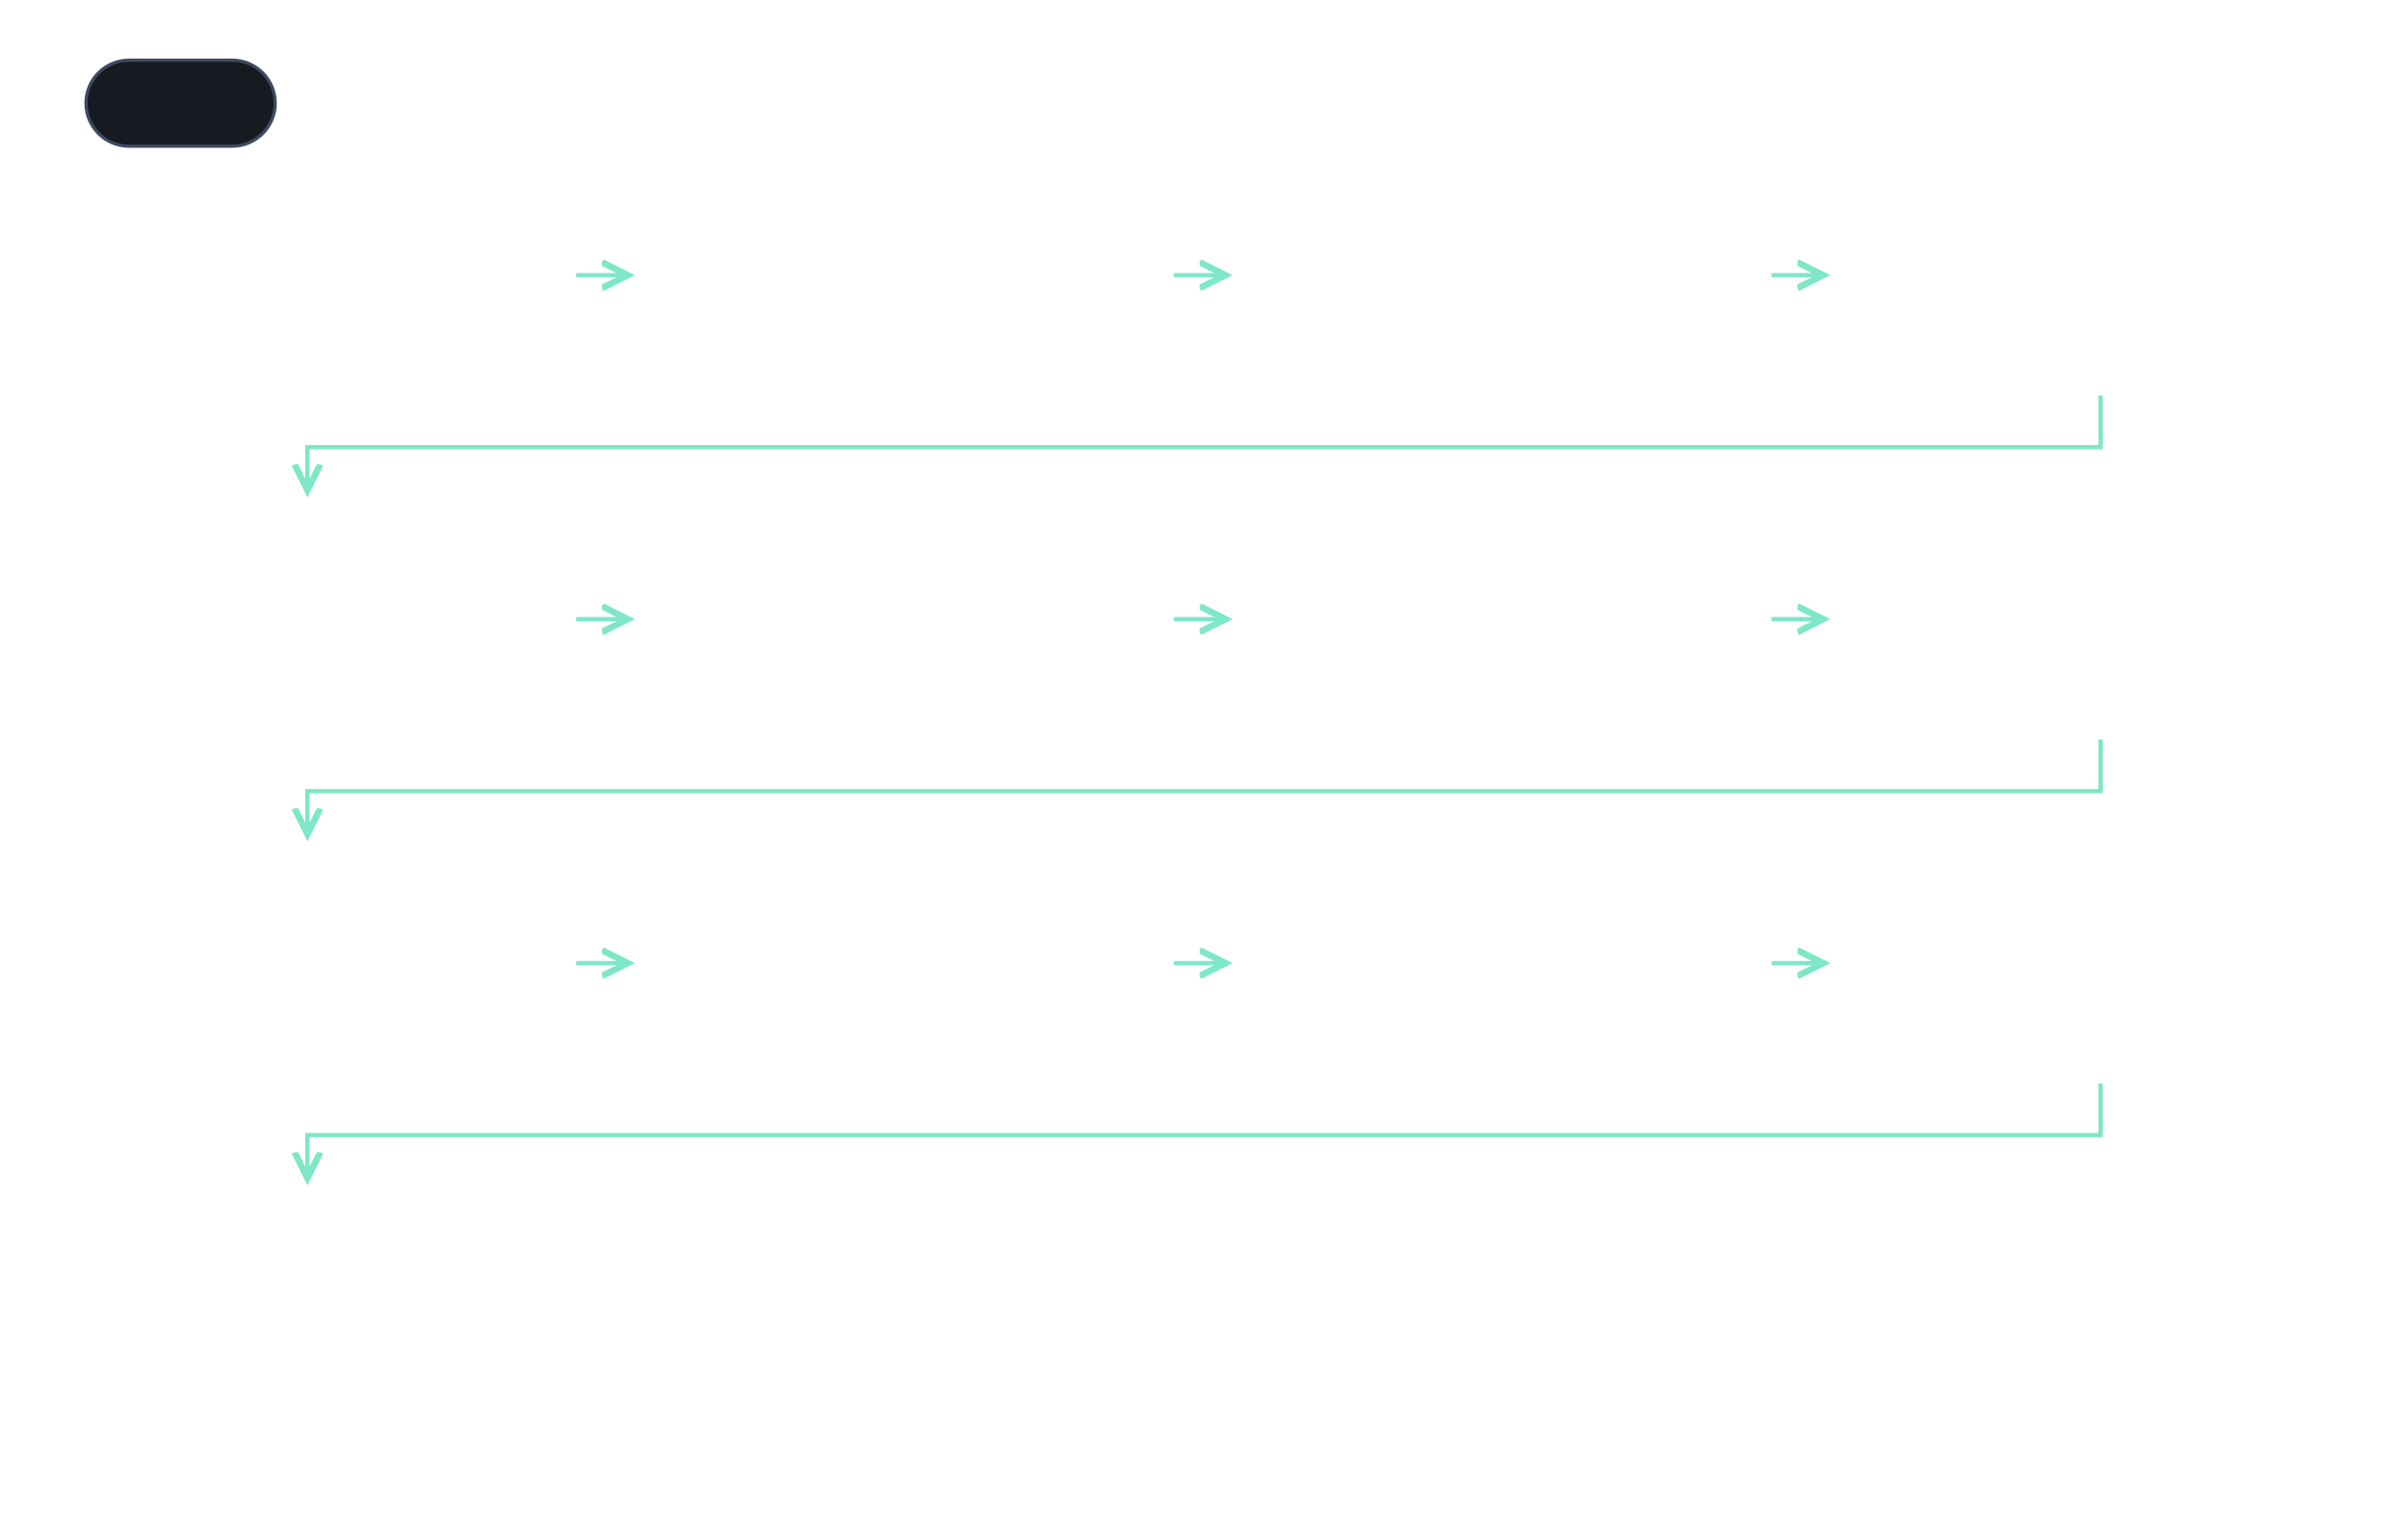
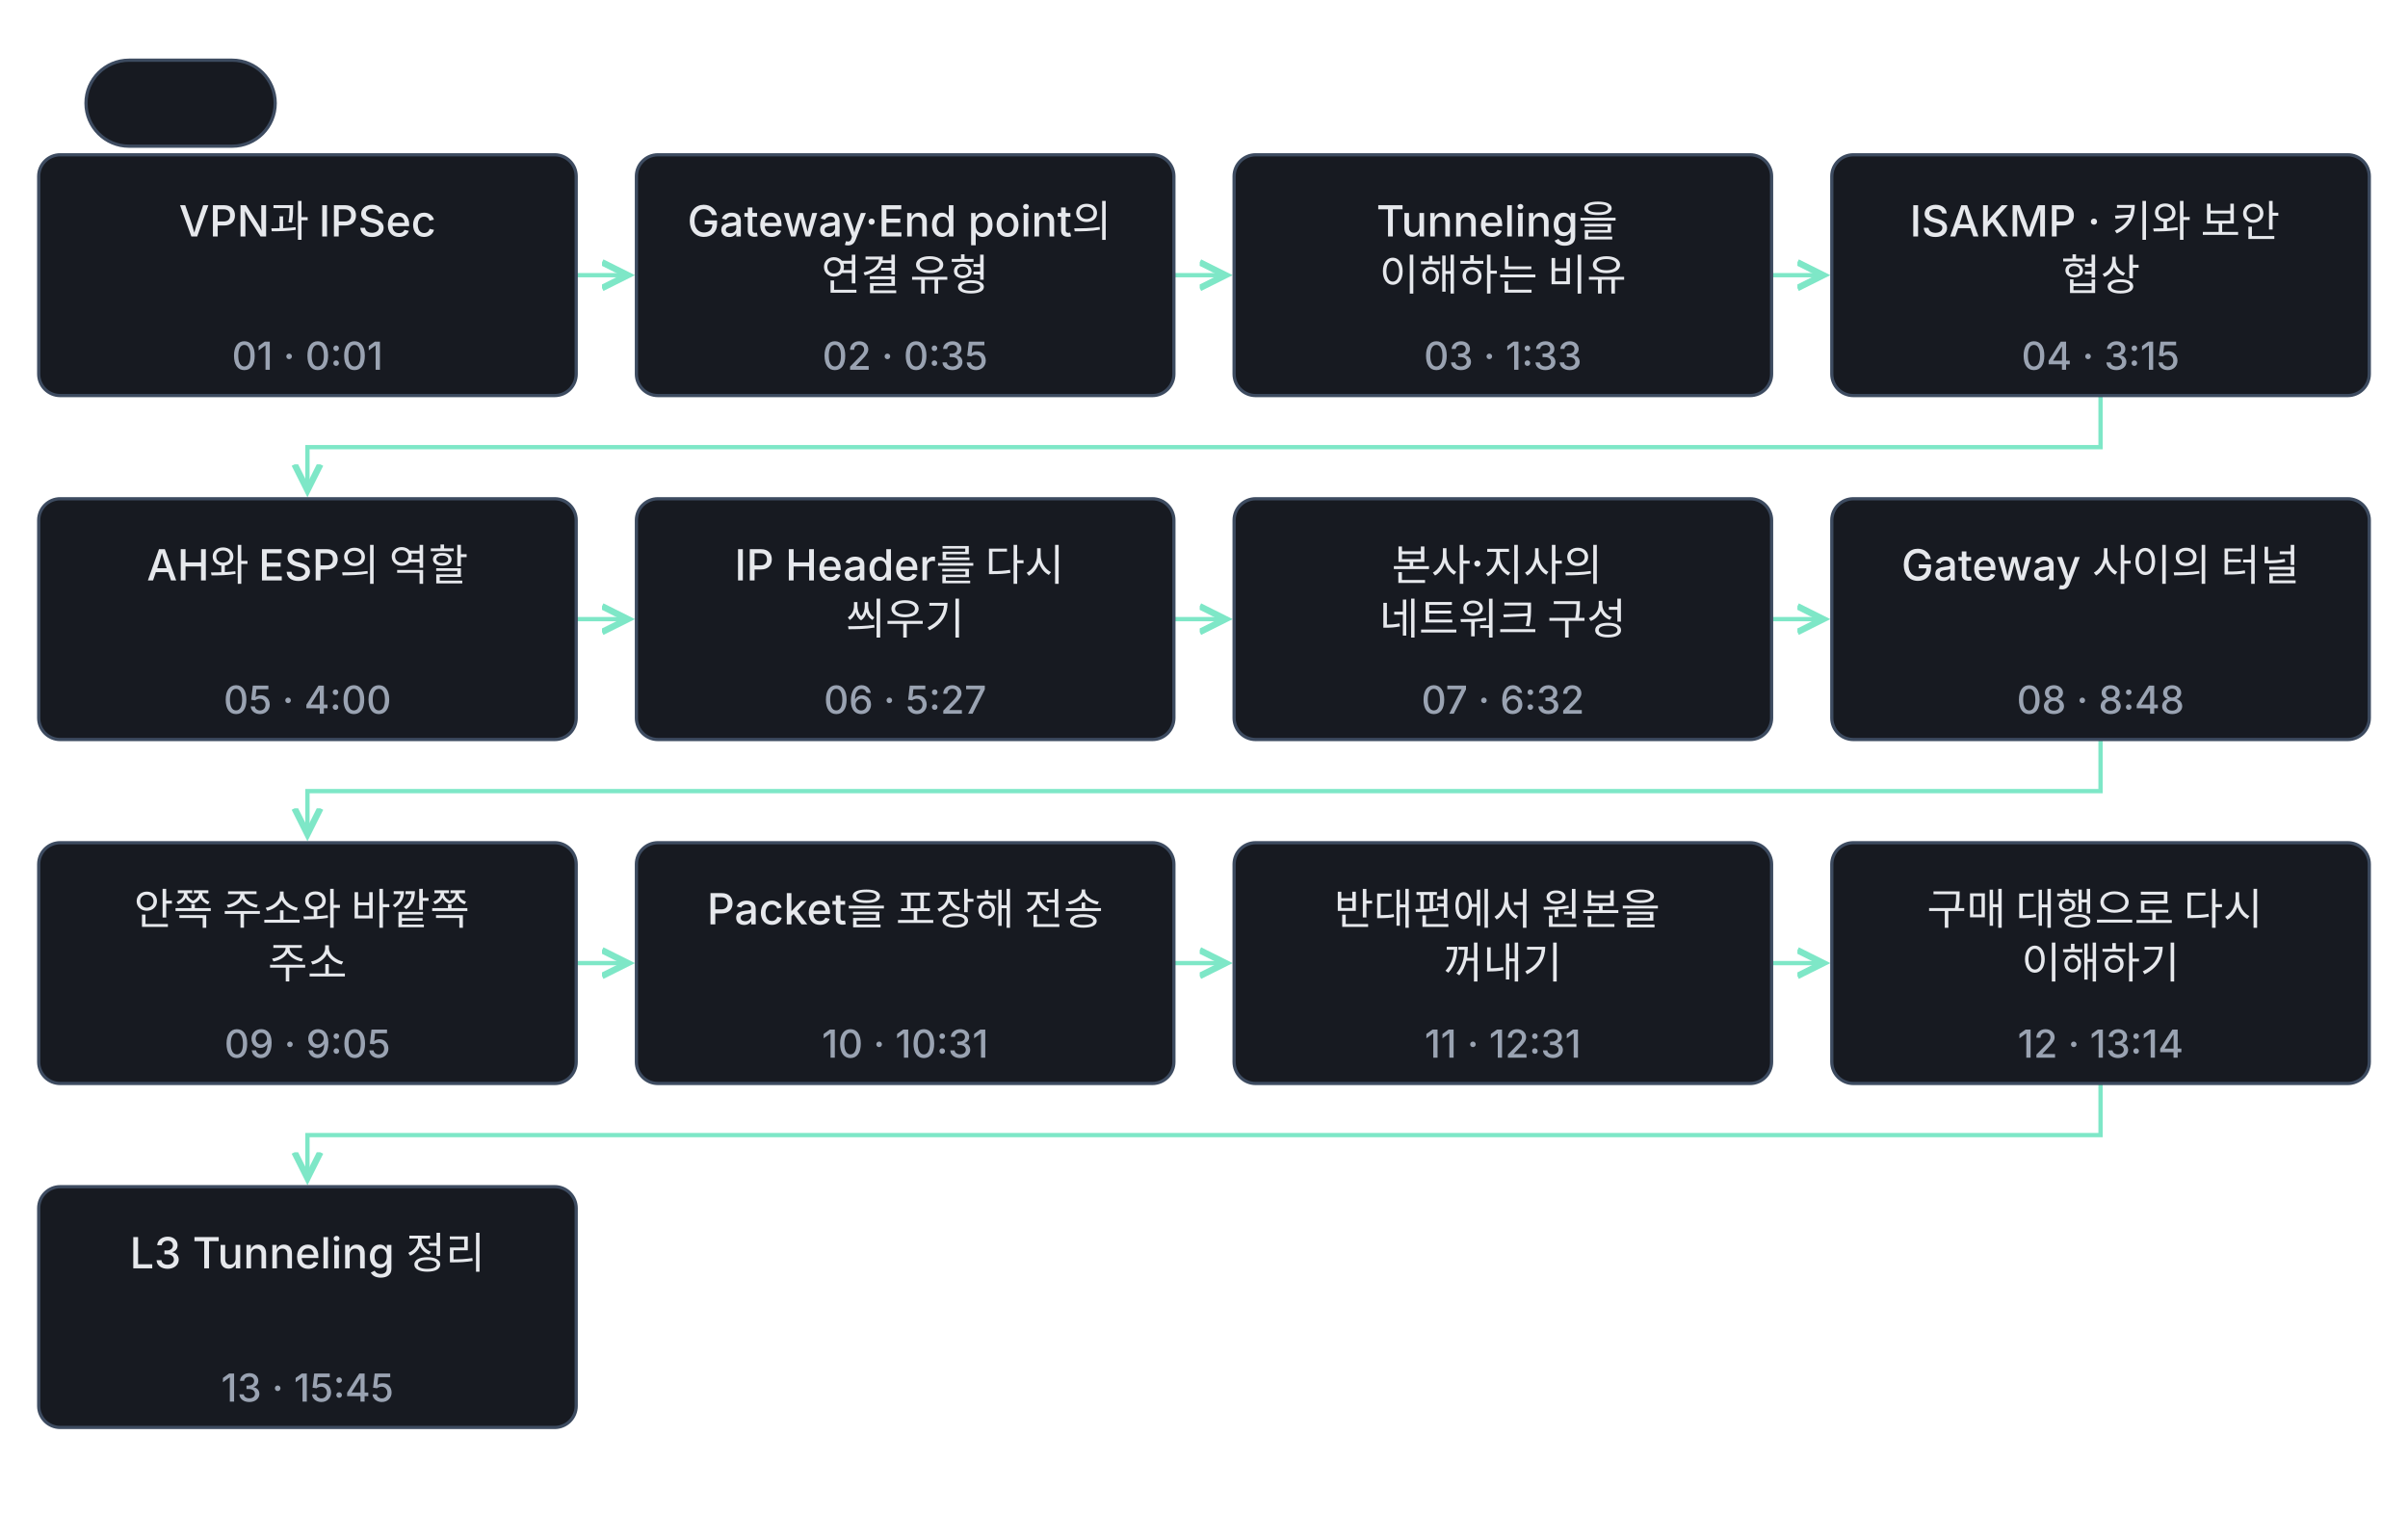
<svg xmlns="http://www.w3.org/2000/svg" class="learning-flow" viewBox="0 0 1120 716" role="group" aria-labelledby="lesson-20-advanced-export-title lesson-20-advanced-export-desc" lang="ko">
  <defs>
    <marker id="lesson-20-advanced-export-arrow" markerWidth="8" markerHeight="8" refX="6" refY="4" orient="auto">
      <path d="M0 1 L6 4 L0 7" fill="none" stroke="#7ee7c7" stroke-width="1.5" />
    </marker>
  </defs>
-   <style>.learning-flow{background:#0f1115}.learning-flow text{font:500 20px -apple-system,BlinkMacSystemFont,'Apple SD Gothic Neo','Segoe UI',sans-serif;fill:#e6e8ec}.learning-flow .flow-time{font-size:18px;fill:#9aa3b2}.learning-flow .flow-note{font-size:18px;fill:#9aa3b2}.learning-flow rect{fill:#171a21;stroke:#3d4b60;stroke-width:1.5}.learning-flow a:hover rect,.learning-flow a:focus rect{stroke:#7ee7c7;stroke-width:3}.learning-flow a:focus{outline:none}</style>
+   <style>.learning-flow{background:#0f1115}.learning-flow text{font:500 20px -apple-system,BlinkMacSystemFont,'Apple SD Gothic Neo','Segoe UI',sans-serif;fill:#e6e8ec}.learning-flow .flow-time{font-size:18px;fill:#9aa3b2}.learning-flow .flow-note{font-size:18px;fill:#9aa3b2}.learning-flow rect{fill:#171a21;stroke:#3d4b60;stroke-width:1.5}</style>
  <g class="stage-indicator" aria-hidden="true">
    <rect x="40" y="28" width="88" height="40" rx="20" fill="#171a21" stroke="#3d4b60" stroke-width="2" />
    <text x="84" y="55" text-anchor="middle" font-size="20" font-weight="700" fill="#e6e8ec" opacity="0">1 / 13<animate attributeName="opacity" values="1;1;0;0" keyTimes="0;0.064;0.98;1" calcMode="linear" dur="23.5s" repeatCount="indefinite" />
    </text>
    <text x="84" y="55" text-anchor="middle" font-size="20" font-weight="700" fill="#e6e8ec" opacity="0">2 / 13<animate attributeName="opacity" values="0;1;1;0;0" keyTimes="0;0.064;0.128;0.98;1" calcMode="linear" dur="23.5s" repeatCount="indefinite" />
    </text>
    <text x="84" y="55" text-anchor="middle" font-size="20" font-weight="700" fill="#e6e8ec" opacity="0">3 / 13<animate attributeName="opacity" values="0;1;1;0;0" keyTimes="0;0.128;0.191;0.98;1" calcMode="linear" dur="23.5s" repeatCount="indefinite" />
    </text>
    <text x="84" y="55" text-anchor="middle" font-size="20" font-weight="700" fill="#e6e8ec" opacity="0">4 / 13<animate attributeName="opacity" values="0;1;1;0;0" keyTimes="0;0.191;0.255;0.98;1" calcMode="linear" dur="23.5s" repeatCount="indefinite" />
    </text>
    <text x="84" y="55" text-anchor="middle" font-size="20" font-weight="700" fill="#e6e8ec" opacity="0">5 / 13<animate attributeName="opacity" values="0;1;1;0;0" keyTimes="0;0.255;0.319;0.98;1" calcMode="linear" dur="23.5s" repeatCount="indefinite" />
    </text>
    <text x="84" y="55" text-anchor="middle" font-size="20" font-weight="700" fill="#e6e8ec" opacity="0">6 / 13<animate attributeName="opacity" values="0;1;1;0;0" keyTimes="0;0.319;0.383;0.98;1" calcMode="linear" dur="23.5s" repeatCount="indefinite" />
    </text>
    <text x="84" y="55" text-anchor="middle" font-size="20" font-weight="700" fill="#e6e8ec" opacity="0">7 / 13<animate attributeName="opacity" values="0;1;1;0;0" keyTimes="0;0.383;0.447;0.98;1" calcMode="linear" dur="23.5s" repeatCount="indefinite" />
    </text>
    <text x="84" y="55" text-anchor="middle" font-size="20" font-weight="700" fill="#e6e8ec" opacity="0">8 / 13<animate attributeName="opacity" values="0;1;1;0;0" keyTimes="0;0.447;0.511;0.98;1" calcMode="linear" dur="23.5s" repeatCount="indefinite" />
    </text>
    <text x="84" y="55" text-anchor="middle" font-size="20" font-weight="700" fill="#e6e8ec" opacity="0">9 / 13<animate attributeName="opacity" values="0;1;1;0;0" keyTimes="0;0.511;0.574;0.98;1" calcMode="linear" dur="23.5s" repeatCount="indefinite" />
    </text>
    <text x="84" y="55" text-anchor="middle" font-size="20" font-weight="700" fill="#e6e8ec" opacity="0">10 / 13<animate attributeName="opacity" values="0;1;1;0;0" keyTimes="0;0.574;0.638;0.98;1" calcMode="linear" dur="23.5s" repeatCount="indefinite" />
    </text>
    <text x="84" y="55" text-anchor="middle" font-size="20" font-weight="700" fill="#e6e8ec" opacity="0">11 / 13<animate attributeName="opacity" values="0;1;1;0;0" keyTimes="0;0.638;0.702;0.98;1" calcMode="linear" dur="23.5s" repeatCount="indefinite" />
    </text>
    <text x="84" y="55" text-anchor="middle" font-size="20" font-weight="700" fill="#e6e8ec" opacity="0">12 / 13<animate attributeName="opacity" values="0;1;1;0;0" keyTimes="0;0.702;0.766;0.98;1" calcMode="linear" dur="23.5s" repeatCount="indefinite" />
    </text>
    <text x="84" y="55" text-anchor="middle" font-size="20" font-weight="700" fill="#e6e8ec" opacity="0">13 / 13<animate attributeName="opacity" values="0;1;1;0;0" keyTimes="0;0.766;1;0.98;1" calcMode="linear" dur="23.5s" repeatCount="indefinite" />
    </text>
  </g>
  <g transform="translate(0 56)">
    <g fill="none" stroke="#7ee7c7" stroke-width="2" marker-end="url(#lesson-20-advanced-export-arrow)">
      <path d="M268 72.0 H292" />
      <path d="M546 72.0 H570" />
      <path d="M824 72.0 H848" />
      <path d="M977.0 128 V152.0 H143.0 V172" />
      <path d="M268 232.0 H292" />
      <path d="M546 232.0 H570" />
      <path d="M824 232.0 H848" />
      <path d="M977.0 288 V312.0 H143.0 V332" />
      <path d="M268 392.0 H292" />
      <path d="M546 392.0 H570" />
      <path d="M824 392.0 H848" />
      <path d="M977.0 448 V472.0 H143.0 V492" />
    </g>
-     <a href="../lesson-20.html#concept-advanced-20-01" target="_top" aria-label="VPN과 IPSec 설명으로 이동" opacity="0" visibility="hidden">
-       <animate attributeName="opacity" values="0;1;1" keyTimes="0;0.011;1" dur="23.5s" repeatCount="indefinite" />
-       <animate attributeName="visibility" values="hidden;visible;visible" keyTimes="0;0.011;1" calcMode="discrete" dur="23.5s" repeatCount="indefinite" />
-       <rect x="18" y="16" width="250" height="112" rx="10" />
-       <text x="143.0" y="54" text-anchor="middle">
-         <tspan x="143.0" dy="0">VPN과 IPSec</tspan>
-       </text>
-       <text class="flow-time" x="143.0" y="116" text-anchor="middle">01 · 0:01</text>
-     </a>
-     <a href="../lesson-20.html#concept-advanced-20-02" target="_top" aria-label="Gateway·End point의 연결 유형 설명으로 이동" opacity="0" visibility="hidden">
-       <animate attributeName="opacity" values="0;0;1;1" keyTimes="0;0.064;0.074;1" dur="23.5s" repeatCount="indefinite" />
-       <animate attributeName="visibility" values="hidden;hidden;visible;visible" keyTimes="0;0.064;0.074;1" calcMode="discrete" dur="23.5s" repeatCount="indefinite" />
-       <rect x="296" y="16" width="250" height="112" rx="10" />
-       <text x="421.0" y="54" text-anchor="middle">
-         <tspan x="421.0" dy="0">Gateway·End point의</tspan>
-         <tspan x="421.0" dy="25">연결 유형</tspan>
-       </text>
-       <text class="flow-time" x="421.0" y="116" text-anchor="middle">02 · 0:35</text>
-     </a>
-     <a href="../lesson-20.html#concept-advanced-20-03" target="_top" aria-label="Tunneling을 이해하는 비유 설명으로 이동" opacity="0" visibility="hidden">
-       <animate attributeName="opacity" values="0;0;1;1" keyTimes="0;0.128;0.138;1" dur="23.5s" repeatCount="indefinite" />
-       <animate attributeName="visibility" values="hidden;hidden;visible;visible" keyTimes="0;0.128;0.138;1" calcMode="discrete" dur="23.5s" repeatCount="indefinite" />
-       <rect x="574" y="16" width="250" height="112" rx="10" />
-       <text x="699.0" y="54" text-anchor="middle">
-         <tspan x="699.0" dy="0">Tunneling을</tspan>
-         <tspan x="699.0" dy="25">이해하는 비유</tspan>
-       </text>
-       <text class="flow-time" x="699.0" y="116" text-anchor="middle">03 · 1:33</text>
-     </a>
-     <a href="../lesson-20.html#concept-advanced-20-04" target="_top" aria-label="ISAKMP · 키와 보안 협상 설명으로 이동" opacity="0" visibility="hidden">
-       <animate attributeName="opacity" values="0;0;1;1" keyTimes="0;0.191;0.202;1" dur="23.5s" repeatCount="indefinite" />
-       <animate attributeName="visibility" values="hidden;hidden;visible;visible" keyTimes="0;0.191;0.202;1" calcMode="discrete" dur="23.5s" repeatCount="indefinite" />
-       <rect x="852" y="16" width="250" height="112" rx="10" />
-       <text x="977.0" y="54" text-anchor="middle">
-         <tspan x="977.0" dy="0">ISAKMP · 키와 보안</tspan>
-         <tspan x="977.0" dy="25">협상</tspan>
-       </text>
-       <text class="flow-time" x="977.0" y="116" text-anchor="middle">04 · 3:15</text>
-     </a>
-     <a href="../lesson-20.html#concept-advanced-20-05" target="_top" aria-label="AH와 ESP의 역할 설명으로 이동" opacity="0" visibility="hidden">
-       <animate attributeName="opacity" values="0;0;1;1" keyTimes="0;0.255;0.266;1" dur="23.5s" repeatCount="indefinite" />
-       <animate attributeName="visibility" values="hidden;hidden;visible;visible" keyTimes="0;0.255;0.266;1" calcMode="discrete" dur="23.5s" repeatCount="indefinite" />
-       <rect x="18" y="176" width="250" height="112" rx="10" />
-       <text x="143.0" y="214" text-anchor="middle">
-         <tspan x="143.0" dy="0">AH와 ESP의 역할</tspan>
-       </text>
-       <text class="flow-time" x="143.0" y="276" text-anchor="middle">05 · 4:00</text>
-     </a>
-     <a href="../lesson-20.html#concept-advanced-20-06" target="_top" aria-label="IP Header를 다시 씌우기 설명으로 이동" opacity="0" visibility="hidden">
-       <animate attributeName="opacity" values="0;0;1;1" keyTimes="0;0.319;0.33;1" dur="23.5s" repeatCount="indefinite" />
-       <animate attributeName="visibility" values="hidden;hidden;visible;visible" keyTimes="0;0.319;0.33;1" calcMode="discrete" dur="23.5s" repeatCount="indefinite" />
-       <rect x="296" y="176" width="250" height="112" rx="10" />
-       <text x="421.0" y="214" text-anchor="middle">
-         <tspan x="421.0" dy="0">IP Header를 다시</tspan>
-         <tspan x="421.0" dy="25">씌우기</tspan>
-       </text>
-       <text class="flow-time" x="421.0" y="276" text-anchor="middle">06 · 5:27</text>
-     </a>
-     <a href="../lesson-20.html#concept-advanced-20-07" target="_top" aria-label="본사·지사의 네트워크 구성 설명으로 이동" opacity="0" visibility="hidden">
-       <animate attributeName="opacity" values="0;0;1;1" keyTimes="0;0.383;0.394;1" dur="23.5s" repeatCount="indefinite" />
-       <animate attributeName="visibility" values="hidden;hidden;visible;visible" keyTimes="0;0.383;0.394;1" calcMode="discrete" dur="23.5s" repeatCount="indefinite" />
-       <rect x="574" y="176" width="250" height="112" rx="10" />
-       <text x="699.0" y="214" text-anchor="middle">
-         <tspan x="699.0" dy="0">본사·지사의</tspan>
-         <tspan x="699.0" dy="25">네트워크 구성</tspan>
-       </text>
-       <text class="flow-time" x="699.0" y="276" text-anchor="middle">07 · 6:32</text>
-     </a>
-     <a href="../lesson-20.html#concept-advanced-20-08" target="_top" aria-label="Gateway 사이의 터널 설명으로 이동" opacity="0" visibility="hidden">
-       <animate attributeName="opacity" values="0;0;1;1" keyTimes="0;0.447;0.457;1" dur="23.5s" repeatCount="indefinite" />
-       <animate attributeName="visibility" values="hidden;hidden;visible;visible" keyTimes="0;0.447;0.457;1" calcMode="discrete" dur="23.5s" repeatCount="indefinite" />
-       <rect x="852" y="176" width="250" height="112" rx="10" />
-       <text x="977.0" y="214" text-anchor="middle">
-         <tspan x="977.0" dy="0">Gateway 사이의 터널</tspan>
-       </text>
-       <text class="flow-time" x="977.0" y="276" text-anchor="middle">08 · 8:48</text>
-     </a>
-     <a href="../lesson-20.html#concept-advanced-20-09" target="_top" aria-label="안쪽 주소와 바깥쪽 주소 설명으로 이동" opacity="0" visibility="hidden">
-       <animate attributeName="opacity" values="0;0;1;1" keyTimes="0;0.511;0.521;1" dur="23.5s" repeatCount="indefinite" />
-       <animate attributeName="visibility" values="hidden;hidden;visible;visible" keyTimes="0;0.511;0.521;1" calcMode="discrete" dur="23.5s" repeatCount="indefinite" />
-       <rect x="18" y="336" width="250" height="112" rx="10" />
-       <text x="143.0" y="374" text-anchor="middle">
-         <tspan x="143.0" dy="0">안쪽 주소와 바깥쪽</tspan>
-         <tspan x="143.0" dy="25">주소</tspan>
-       </text>
-       <text class="flow-time" x="143.0" y="436" text-anchor="middle">09 · 9:05</text>
-     </a>
-     <a href="../lesson-20.html#concept-advanced-20-10" target="_top" aria-label="Packet을 포장해 전송 설명으로 이동" opacity="0" visibility="hidden">
-       <animate attributeName="opacity" values="0;0;1;1" keyTimes="0;0.574;0.585;1" dur="23.5s" repeatCount="indefinite" />
-       <animate attributeName="visibility" values="hidden;hidden;visible;visible" keyTimes="0;0.574;0.585;1" calcMode="discrete" dur="23.5s" repeatCount="indefinite" />
-       <rect x="296" y="336" width="250" height="112" rx="10" />
-       <text x="421.0" y="374" text-anchor="middle">
-         <tspan x="421.0" dy="0">Packet을 포장해 전송</tspan>
-       </text>
-       <text class="flow-time" x="421.0" y="436" text-anchor="middle">10 · 10:31</text>
-     </a>
-     <a href="../lesson-20.html#concept-advanced-20-11" target="_top" aria-label="반대편에서 원본을 꺼내기 설명으로 이동" opacity="0" visibility="hidden">
-       <animate attributeName="opacity" values="0;0;1;1" keyTimes="0;0.638;0.649;1" dur="23.5s" repeatCount="indefinite" />
-       <animate attributeName="visibility" values="hidden;hidden;visible;visible" keyTimes="0;0.638;0.649;1" calcMode="discrete" dur="23.5s" repeatCount="indefinite" />
-       <rect x="574" y="336" width="250" height="112" rx="10" />
-       <text x="699.0" y="374" text-anchor="middle">
-         <tspan x="699.0" dy="0">반대편에서 원본을</tspan>
-         <tspan x="699.0" dy="25">꺼내기</tspan>
-       </text>
-       <text class="flow-time" x="699.0" y="436" text-anchor="middle">11 · 12:31</text>
-     </a>
-     <a href="../lesson-20.html#concept-advanced-20-12" target="_top" aria-label="구매 대행으로 다시 이해하기 설명으로 이동" opacity="0" visibility="hidden">
-       <animate attributeName="opacity" values="0;0;1;1" keyTimes="0;0.702;0.713;1" dur="23.5s" repeatCount="indefinite" />
-       <animate attributeName="visibility" values="hidden;hidden;visible;visible" keyTimes="0;0.702;0.713;1" calcMode="discrete" dur="23.5s" repeatCount="indefinite" />
-       <rect x="852" y="336" width="250" height="112" rx="10" />
-       <text x="977.0" y="374" text-anchor="middle">
-         <tspan x="977.0" dy="0">구매 대행으로 다시</tspan>
-         <tspan x="977.0" dy="25">이해하기</tspan>
-       </text>
-       <text class="flow-time" x="977.0" y="436" text-anchor="middle">12 · 13:14</text>
-     </a>
-     <a href="../lesson-20.html#concept-advanced-20-13" target="_top" aria-label="L3 Tunneling 정리 설명으로 이동" opacity="0" visibility="hidden">
-       <animate attributeName="opacity" values="0;0;1;1" keyTimes="0;0.766;0.777;1" dur="23.5s" repeatCount="indefinite" />
-       <animate attributeName="visibility" values="hidden;hidden;visible;visible" keyTimes="0;0.766;0.777;1" calcMode="discrete" dur="23.5s" repeatCount="indefinite" />
-       <rect x="18" y="496" width="250" height="112" rx="10" />
-       <text x="143.0" y="534" text-anchor="middle">
-         <tspan x="143.0" dy="0">L3 Tunneling 정리</tspan>
-       </text>
-       <text class="flow-time" x="143.0" y="596" text-anchor="middle">13 · 15:45</text>
-     </a>
+     <animate attributeName="opacity" values="0;1;1" keyTimes="0;0.011;1" dur="23.5s" repeatCount="indefinite" />
+     <animate attributeName="visibility" values="hidden;visible;visible" keyTimes="0;0.011;1" calcMode="discrete" dur="23.5s" repeatCount="indefinite" />
+     <rect x="18" y="16" width="250" height="112" rx="10" />
+     <text x="143.0" y="54" text-anchor="middle">
+       <tspan x="143.0" dy="0">VPN과 IPSec</tspan>
+     </text>
+     <text class="flow-time" x="143.0" y="116" text-anchor="middle">01 · 0:01</text>
+     <animate attributeName="opacity" values="0;0;1;1" keyTimes="0;0.064;0.074;1" dur="23.5s" repeatCount="indefinite" />
+     <animate attributeName="visibility" values="hidden;hidden;visible;visible" keyTimes="0;0.064;0.074;1" calcMode="discrete" dur="23.5s" repeatCount="indefinite" />
+     <rect x="296" y="16" width="250" height="112" rx="10" />
+     <text x="421.0" y="54" text-anchor="middle">
+       <tspan x="421.0" dy="0">Gateway·End point의</tspan>
+       <tspan x="421.0" dy="25">연결 유형</tspan>
+     </text>
+     <text class="flow-time" x="421.0" y="116" text-anchor="middle">02 · 0:35</text>
+     <animate attributeName="opacity" values="0;0;1;1" keyTimes="0;0.128;0.138;1" dur="23.5s" repeatCount="indefinite" />
+     <animate attributeName="visibility" values="hidden;hidden;visible;visible" keyTimes="0;0.128;0.138;1" calcMode="discrete" dur="23.5s" repeatCount="indefinite" />
+     <rect x="574" y="16" width="250" height="112" rx="10" />
+     <text x="699.0" y="54" text-anchor="middle">
+       <tspan x="699.0" dy="0">Tunneling을</tspan>
+       <tspan x="699.0" dy="25">이해하는 비유</tspan>
+     </text>
+     <text class="flow-time" x="699.0" y="116" text-anchor="middle">03 · 1:33</text>
+     <animate attributeName="opacity" values="0;0;1;1" keyTimes="0;0.191;0.202;1" dur="23.5s" repeatCount="indefinite" />
+     <animate attributeName="visibility" values="hidden;hidden;visible;visible" keyTimes="0;0.191;0.202;1" calcMode="discrete" dur="23.5s" repeatCount="indefinite" />
+     <rect x="852" y="16" width="250" height="112" rx="10" />
+     <text x="977.0" y="54" text-anchor="middle">
+       <tspan x="977.0" dy="0">ISAKMP · 키와 보안</tspan>
+       <tspan x="977.0" dy="25">협상</tspan>
+     </text>
+     <text class="flow-time" x="977.0" y="116" text-anchor="middle">04 · 3:15</text>
+     <animate attributeName="opacity" values="0;0;1;1" keyTimes="0;0.255;0.266;1" dur="23.5s" repeatCount="indefinite" />
+     <animate attributeName="visibility" values="hidden;hidden;visible;visible" keyTimes="0;0.255;0.266;1" calcMode="discrete" dur="23.5s" repeatCount="indefinite" />
+     <rect x="18" y="176" width="250" height="112" rx="10" />
+     <text x="143.0" y="214" text-anchor="middle">
+       <tspan x="143.0" dy="0">AH와 ESP의 역할</tspan>
+     </text>
+     <text class="flow-time" x="143.0" y="276" text-anchor="middle">05 · 4:00</text>
+     <animate attributeName="opacity" values="0;0;1;1" keyTimes="0;0.319;0.33;1" dur="23.5s" repeatCount="indefinite" />
+     <animate attributeName="visibility" values="hidden;hidden;visible;visible" keyTimes="0;0.319;0.33;1" calcMode="discrete" dur="23.5s" repeatCount="indefinite" />
+     <rect x="296" y="176" width="250" height="112" rx="10" />
+     <text x="421.0" y="214" text-anchor="middle">
+       <tspan x="421.0" dy="0">IP Header를 다시</tspan>
+       <tspan x="421.0" dy="25">씌우기</tspan>
+     </text>
+     <text class="flow-time" x="421.0" y="276" text-anchor="middle">06 · 5:27</text>
+     <animate attributeName="opacity" values="0;0;1;1" keyTimes="0;0.383;0.394;1" dur="23.5s" repeatCount="indefinite" />
+     <animate attributeName="visibility" values="hidden;hidden;visible;visible" keyTimes="0;0.383;0.394;1" calcMode="discrete" dur="23.5s" repeatCount="indefinite" />
+     <rect x="574" y="176" width="250" height="112" rx="10" />
+     <text x="699.0" y="214" text-anchor="middle">
+       <tspan x="699.0" dy="0">본사·지사의</tspan>
+       <tspan x="699.0" dy="25">네트워크 구성</tspan>
+     </text>
+     <text class="flow-time" x="699.0" y="276" text-anchor="middle">07 · 6:32</text>
+     <animate attributeName="opacity" values="0;0;1;1" keyTimes="0;0.447;0.457;1" dur="23.5s" repeatCount="indefinite" />
+     <animate attributeName="visibility" values="hidden;hidden;visible;visible" keyTimes="0;0.447;0.457;1" calcMode="discrete" dur="23.5s" repeatCount="indefinite" />
+     <rect x="852" y="176" width="250" height="112" rx="10" />
+     <text x="977.0" y="214" text-anchor="middle">
+       <tspan x="977.0" dy="0">Gateway 사이의 터널</tspan>
+     </text>
+     <text class="flow-time" x="977.0" y="276" text-anchor="middle">08 · 8:48</text>
+     <animate attributeName="opacity" values="0;0;1;1" keyTimes="0;0.511;0.521;1" dur="23.5s" repeatCount="indefinite" />
+     <animate attributeName="visibility" values="hidden;hidden;visible;visible" keyTimes="0;0.511;0.521;1" calcMode="discrete" dur="23.5s" repeatCount="indefinite" />
+     <rect x="18" y="336" width="250" height="112" rx="10" />
+     <text x="143.0" y="374" text-anchor="middle">
+       <tspan x="143.0" dy="0">안쪽 주소와 바깥쪽</tspan>
+       <tspan x="143.0" dy="25">주소</tspan>
+     </text>
+     <text class="flow-time" x="143.0" y="436" text-anchor="middle">09 · 9:05</text>
+     <animate attributeName="opacity" values="0;0;1;1" keyTimes="0;0.574;0.585;1" dur="23.5s" repeatCount="indefinite" />
+     <animate attributeName="visibility" values="hidden;hidden;visible;visible" keyTimes="0;0.574;0.585;1" calcMode="discrete" dur="23.5s" repeatCount="indefinite" />
+     <rect x="296" y="336" width="250" height="112" rx="10" />
+     <text x="421.0" y="374" text-anchor="middle">
+       <tspan x="421.0" dy="0">Packet을 포장해 전송</tspan>
+     </text>
+     <text class="flow-time" x="421.0" y="436" text-anchor="middle">10 · 10:31</text>
+     <animate attributeName="opacity" values="0;0;1;1" keyTimes="0;0.638;0.649;1" dur="23.5s" repeatCount="indefinite" />
+     <animate attributeName="visibility" values="hidden;hidden;visible;visible" keyTimes="0;0.638;0.649;1" calcMode="discrete" dur="23.5s" repeatCount="indefinite" />
+     <rect x="574" y="336" width="250" height="112" rx="10" />
+     <text x="699.0" y="374" text-anchor="middle">
+       <tspan x="699.0" dy="0">반대편에서 원본을</tspan>
+       <tspan x="699.0" dy="25">꺼내기</tspan>
+     </text>
+     <text class="flow-time" x="699.0" y="436" text-anchor="middle">11 · 12:31</text>
+     <animate attributeName="opacity" values="0;0;1;1" keyTimes="0;0.702;0.713;1" dur="23.5s" repeatCount="indefinite" />
+     <animate attributeName="visibility" values="hidden;hidden;visible;visible" keyTimes="0;0.702;0.713;1" calcMode="discrete" dur="23.5s" repeatCount="indefinite" />
+     <rect x="852" y="336" width="250" height="112" rx="10" />
+     <text x="977.0" y="374" text-anchor="middle">
+       <tspan x="977.0" dy="0">구매 대행으로 다시</tspan>
+       <tspan x="977.0" dy="25">이해하기</tspan>
+     </text>
+     <text class="flow-time" x="977.0" y="436" text-anchor="middle">12 · 13:14</text>
+     <animate attributeName="opacity" values="0;0;1;1" keyTimes="0;0.766;0.777;1" dur="23.5s" repeatCount="indefinite" />
+     <animate attributeName="visibility" values="hidden;hidden;visible;visible" keyTimes="0;0.766;0.777;1" calcMode="discrete" dur="23.5s" repeatCount="indefinite" />
+     <rect x="18" y="496" width="250" height="112" rx="10" />
+     <text x="143.0" y="534" text-anchor="middle">
+       <tspan x="143.0" dy="0">L3 Tunneling 정리</tspan>
+     </text>
+     <text class="flow-time" x="143.0" y="596" text-anchor="middle">13 · 15:45</text>
  </g>
</svg>
